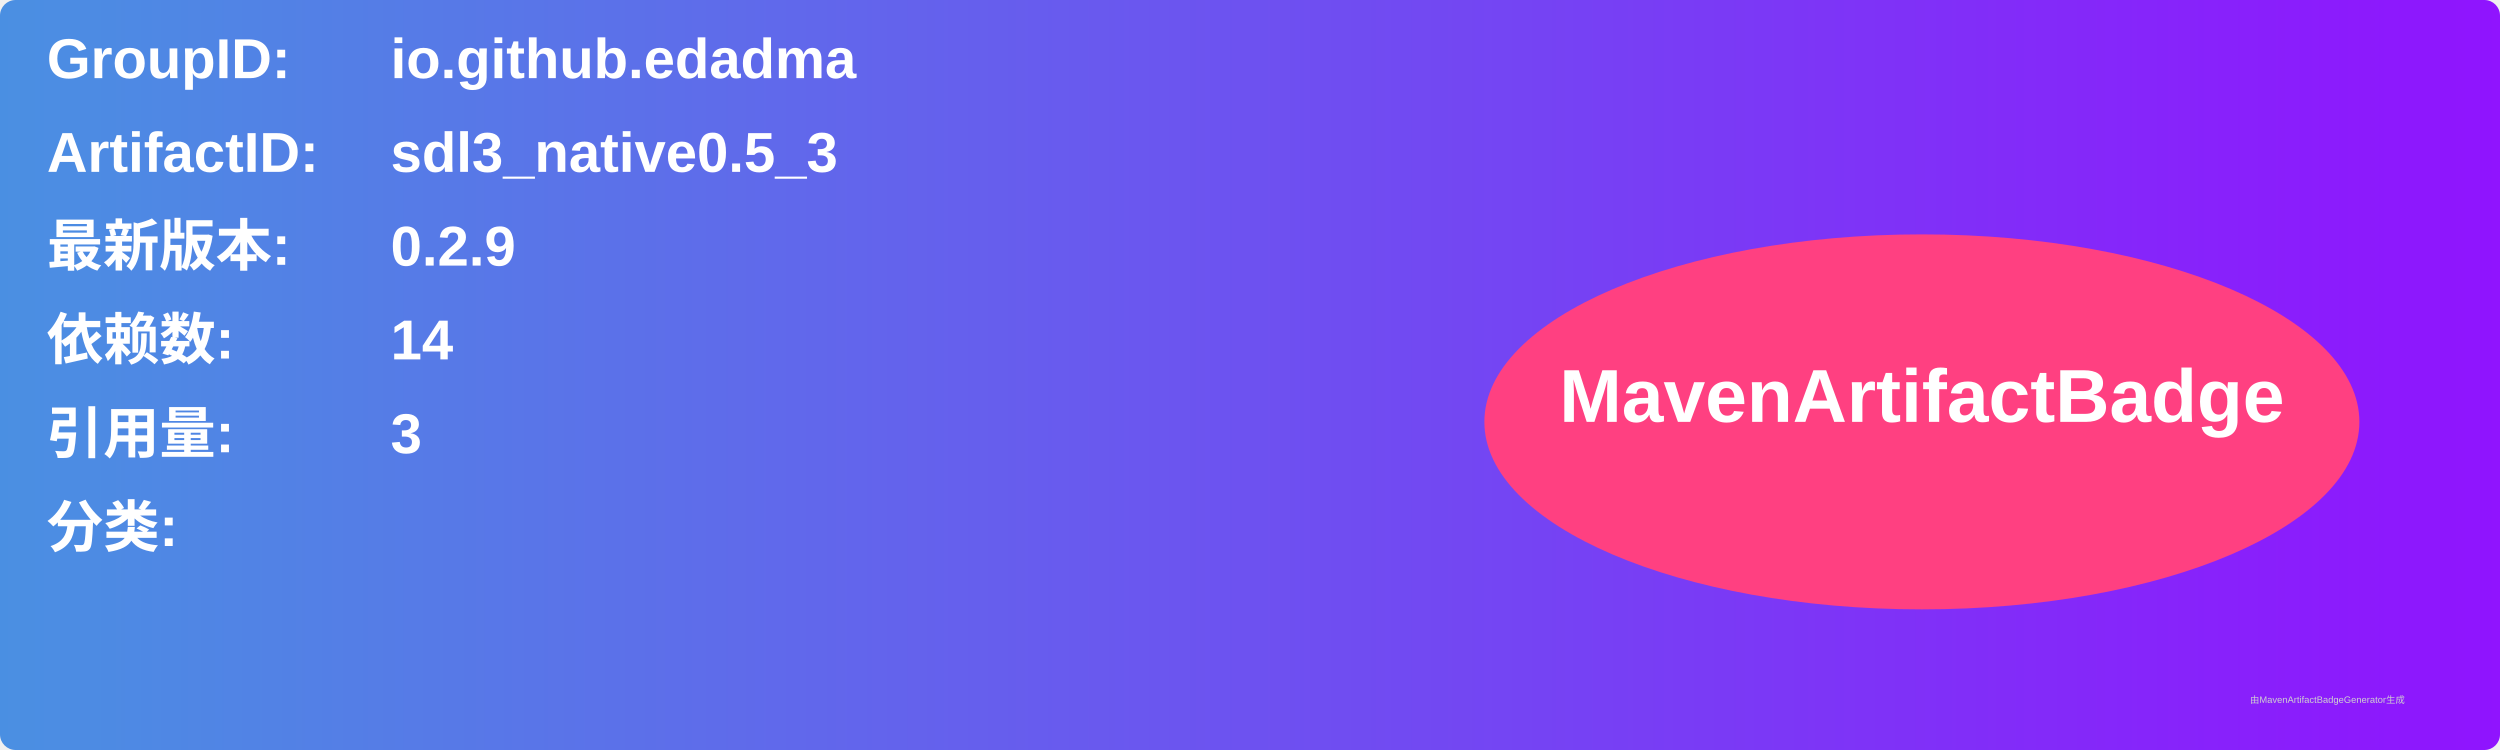
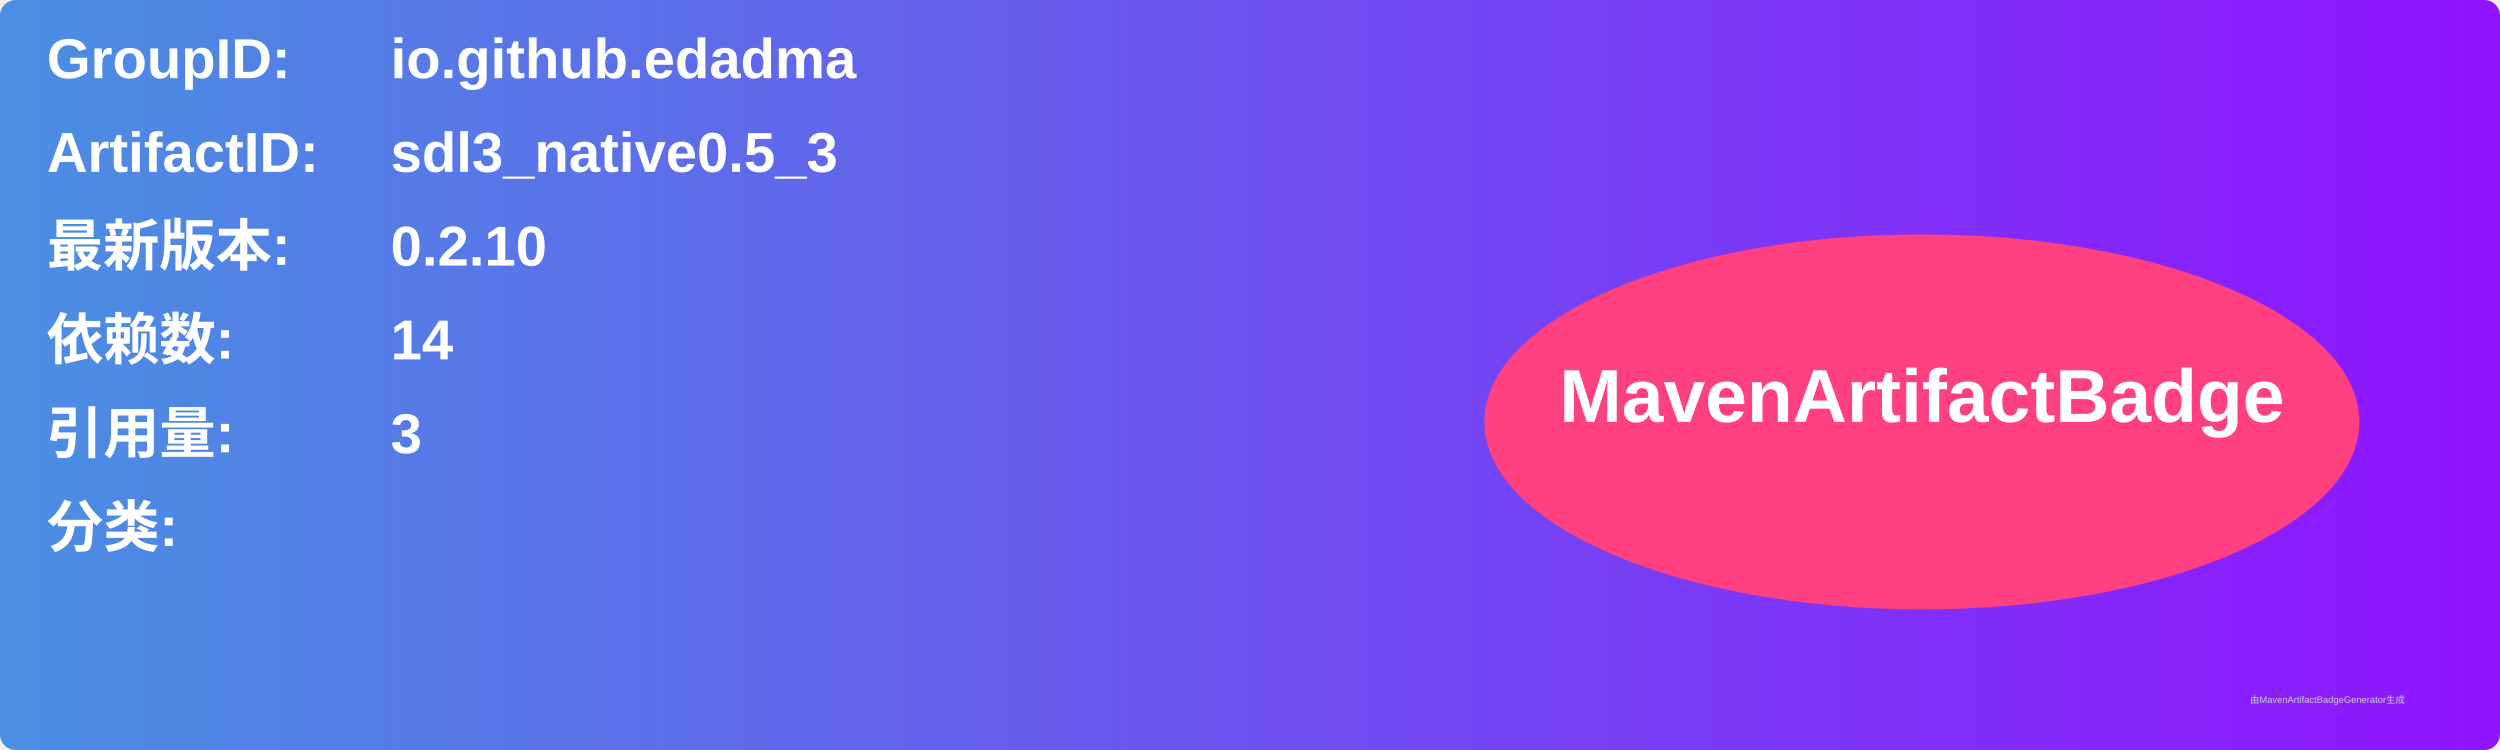
<svg xmlns="http://www.w3.org/2000/svg" width="800" height="240" viewBox="0 0 800 240">
  <linearGradient id="grad" x1="0%" y1="0%" x2="100%" y2="0%">
    <stop offset="0%" stop-color="#4a90e2" />
    <stop offset="100%" stop-color="#9013fe" />
  </linearGradient>
  <rect width="100%" height="100%" rx="5" ry="5" fill="url(#grad)" />
  <g transform="translate(15, 15)">
    <text x="0" y="10" font-family="Arial" font-size="18" fill="white" font-weight="bold" width="260">GroupID:</text>
    <text x="110" y="10" font-family="Arial" font-size="18" fill="white" font-weight="bold" width="460">io.github.edadma</text>
    <text x="0" y="40" font-family="Arial" font-size="18" fill="white" font-weight="bold" width="260">ArtifactID:</text>
    <text x="110" y="40" font-family="Arial" font-size="18" fill="white" font-weight="bold" width="460">sdl3_native0.5_3</text>
    <text x="0" y="70" font-family="Arial" font-size="18" fill="white" font-weight="bold">最新版本:</text>
    <text x="110" y="70" font-family="Arial" font-size="18" fill="white" font-weight="bold">
-       <tspan font-weight="bold">0.2.9</tspan>
+       <tspan font-weight="bold">0.2.10</tspan>
    </text>
    <text x="0" y="100" font-family="Arial" font-size="18" fill="white" font-weight="bold">依赖数: </text>
    <text x="110" y="100" font-family="Arial" font-size="18" fill="white">
      <tspan font-weight="bold">14</tspan>
    </text>
    <text x="0" y="130" font-family="Arial" font-size="18" fill="white" font-weight="bold">引用量: </text>
    <text x="110" y="130" font-family="Arial" font-size="18" fill="white">
      <tspan font-weight="bold">3</tspan>
    </text>
    <text x="0" y="160" font-family="Arial" font-size="18" fill="white" font-weight="bold">分类:</text>
    <text x="10" y="190" font-family="Arial" font-size="10" fill="white">
      <tspan font-weight="bold" />
    </text>
    <ellipse cx="600" cy="120" rx="140" ry="60" fill="#ff4081" />
    <text x="600" y="120" text-anchor="middle" font-family="Arial" font-size="24" fill="white" font-weight="bold">MavenArtifactBadge</text>
  </g>
  <text x="720" y="225" font-family="Arial" font-size="3" fill="#d0d0d0">由MavenArtifactBadgeGenerator生成</text>
</svg>
